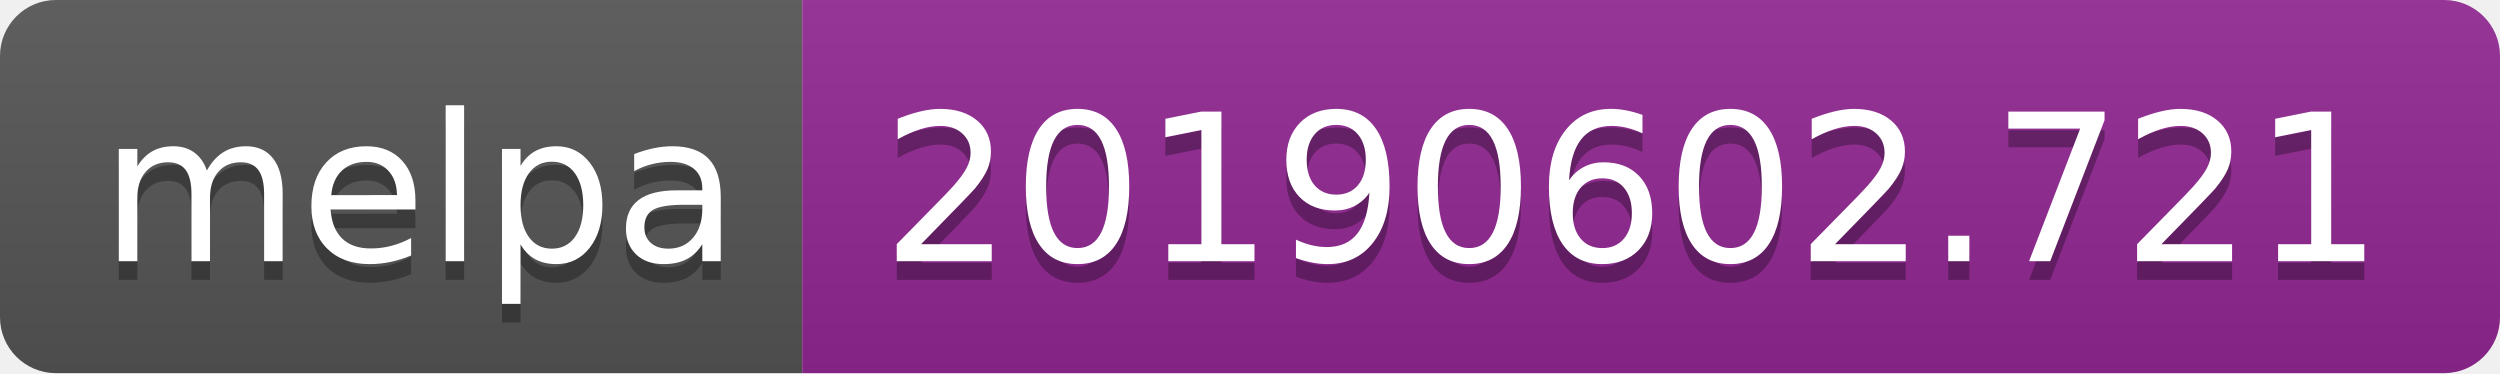
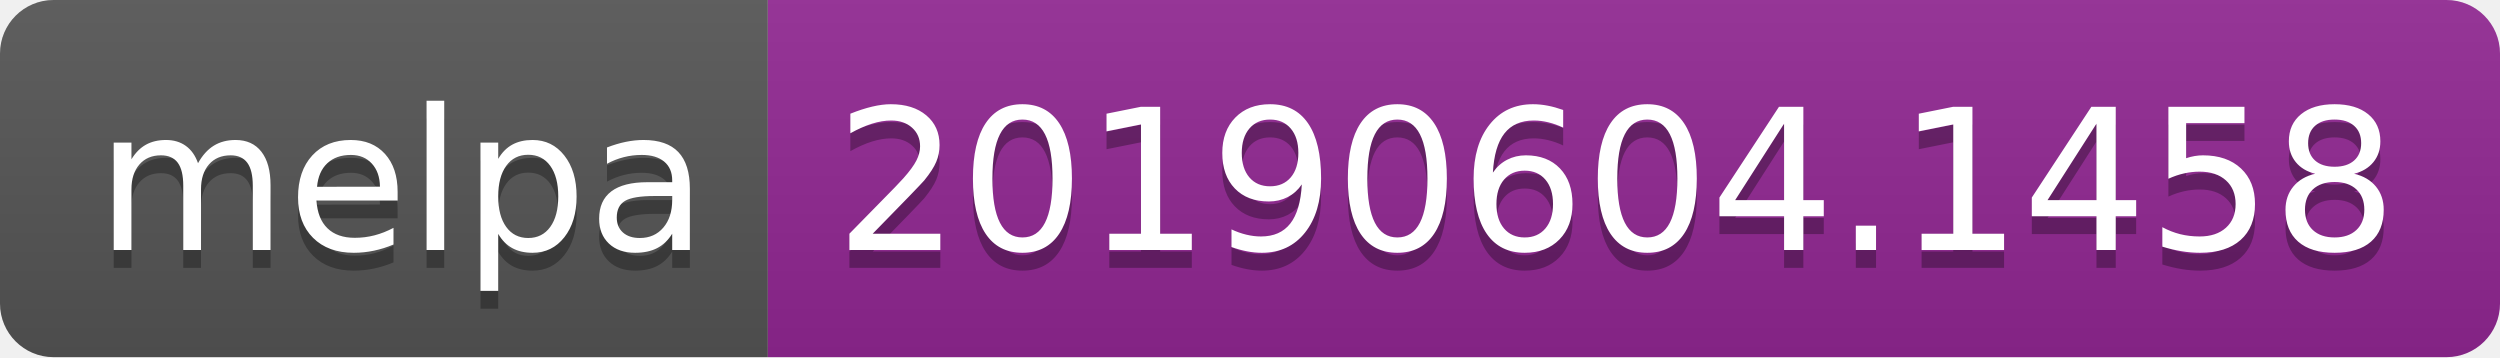
- <svg xmlns="http://www.w3.org/2000/svg" width="134" height="20">
+ <svg xmlns="http://www.w3.org/2000/svg" width="140" height="20">
  <linearGradient id="b" x2="0" y2="100%">
    <stop offset="0" stop-color="#bbb" stop-opacity=".1" />
    <stop offset="1" stop-opacity=".1" />
  </linearGradient>
  <clipPath id="a">
-     <rect width="134" height="20" rx="3" fill="#fff" />
+     <rect width="140" height="20" rx="3" fill="#fff" />
  </clipPath>
  <g clip-path="url(#a)">
    <path fill="#555" d="M0 0h43v20H0z" />
-     <path fill="#922793" d="M43 0h91v20H43z" />
-     <path fill="url(#b)" d="M0 0h134v20H0z" />
+     <path fill="#922793" d="M43 0h97v20H43z" />
+     <path fill="url(#b)" d="M0 0h140v20H0z" />
  </g>
  <g fill="#fff" text-anchor="middle" font-family="DejaVu Sans,Verdana,Geneva,sans-serif" font-size="110">
    <text x="225" y="150" fill="#010101" fill-opacity=".3" transform="scale(.1)" textLength="330">melpa</text>
    <text x="225" y="140" transform="scale(.1)" textLength="330">melpa</text>
-     <text x="875" y="150" fill="#010101" fill-opacity=".3" transform="scale(.1)" textLength="810">20190602.721</text>
-     <text x="875" y="140" transform="scale(.1)" textLength="810">20190602.721</text>
+     <text x="905" y="150" fill="#010101" fill-opacity=".3" transform="scale(.1)" textLength="870">20190604.1458</text>
+     <text x="905" y="140" transform="scale(.1)" textLength="870">20190604.1458</text>
  </g>
</svg>
